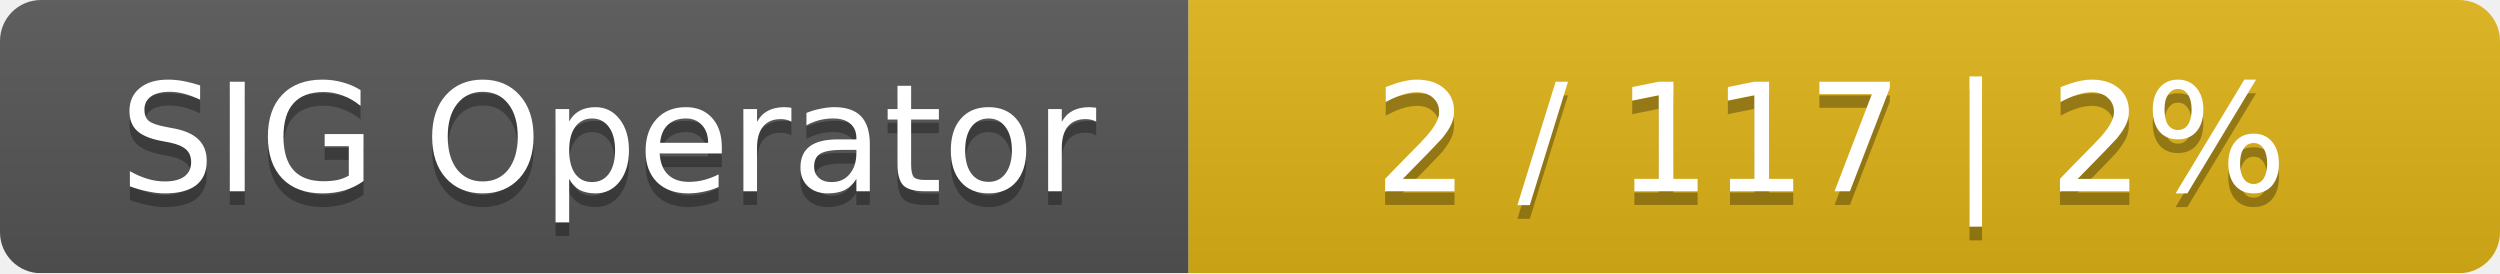
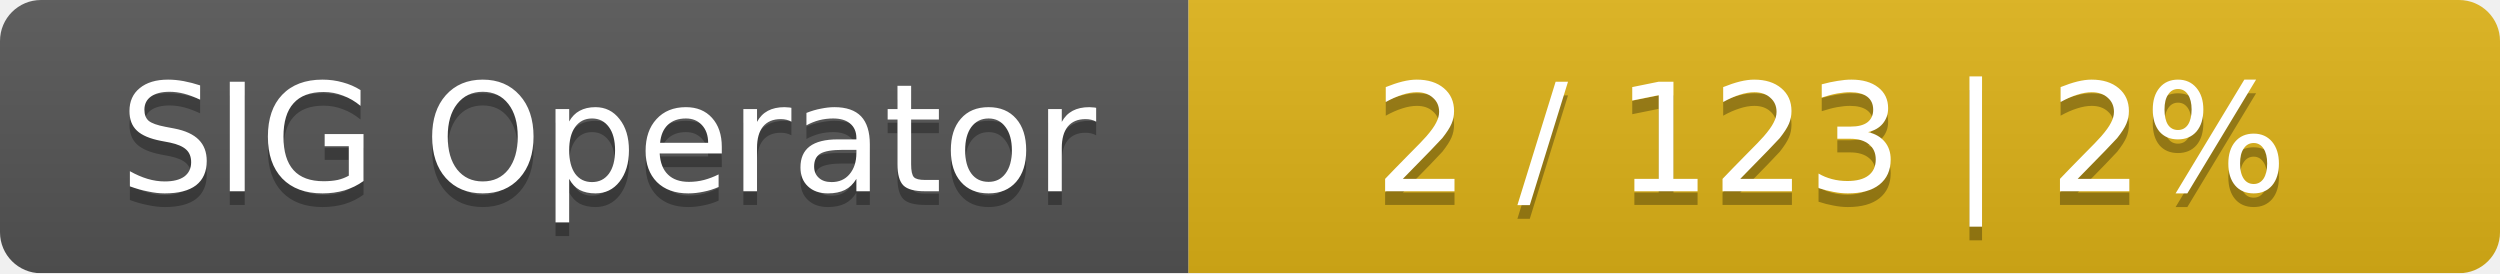
<svg xmlns="http://www.w3.org/2000/svg" width="183" height="20">
  <linearGradient id="smooth" x2="0" y2="100%">
    <stop offset="0" stop-color="#bbb" stop-opacity=".1" />
    <stop offset="1" stop-opacity=".1" />
  </linearGradient>
  <mask id="round">
    <rect width="183" height="20" rx="3" fill="#fff" />
  </mask>
  <g mask="url(#round)">
    <rect width="87" height="20" fill="#555" />
    <rect x="87" width="96" height="20" fill="#dfb317" />
    <rect width="183" height="20" fill="url(#smooth)" />
  </g>
  <g fill="#fff" text-anchor="middle" font-family="DejaVu Sans,Verdana,Geneva,sans-serif" font-size="11">
    <text x="44.5" y="15" fill="#010101" fill-opacity=".3">SIG Operator</text>
    <text x="44.5" y="14">SIG Operator</text>
-     <text x="134" y="15" fill="#010101" fill-opacity=".3">2 / 117    |    2%</text>
-     <text x="134" y="14">2 / 117    |    2%</text>
+     <text x="134" y="15" fill="#010101" fill-opacity=".3">2 / 123    |    2%</text>
+     <text x="134" y="14">2 / 123    |    2%</text>
  </g>
</svg>
